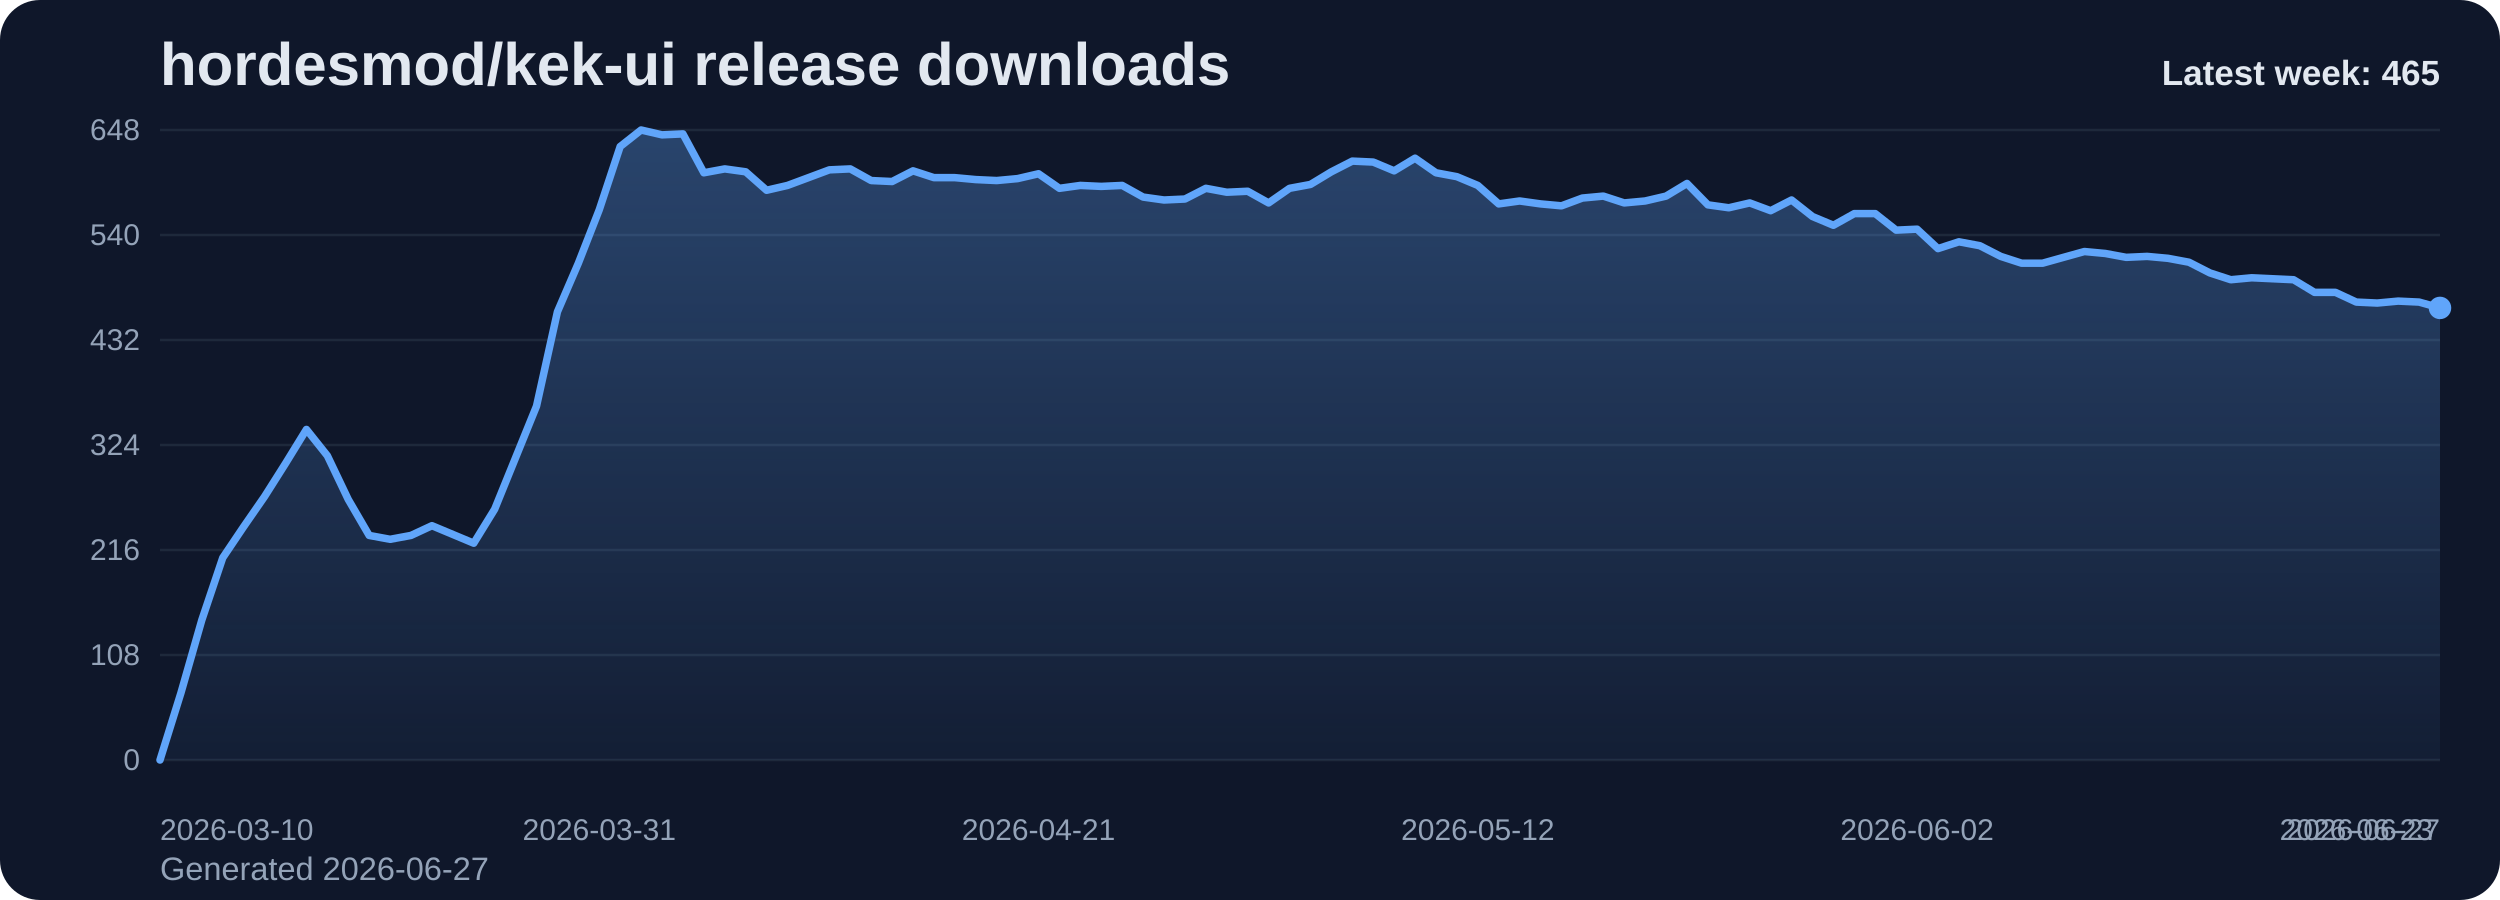
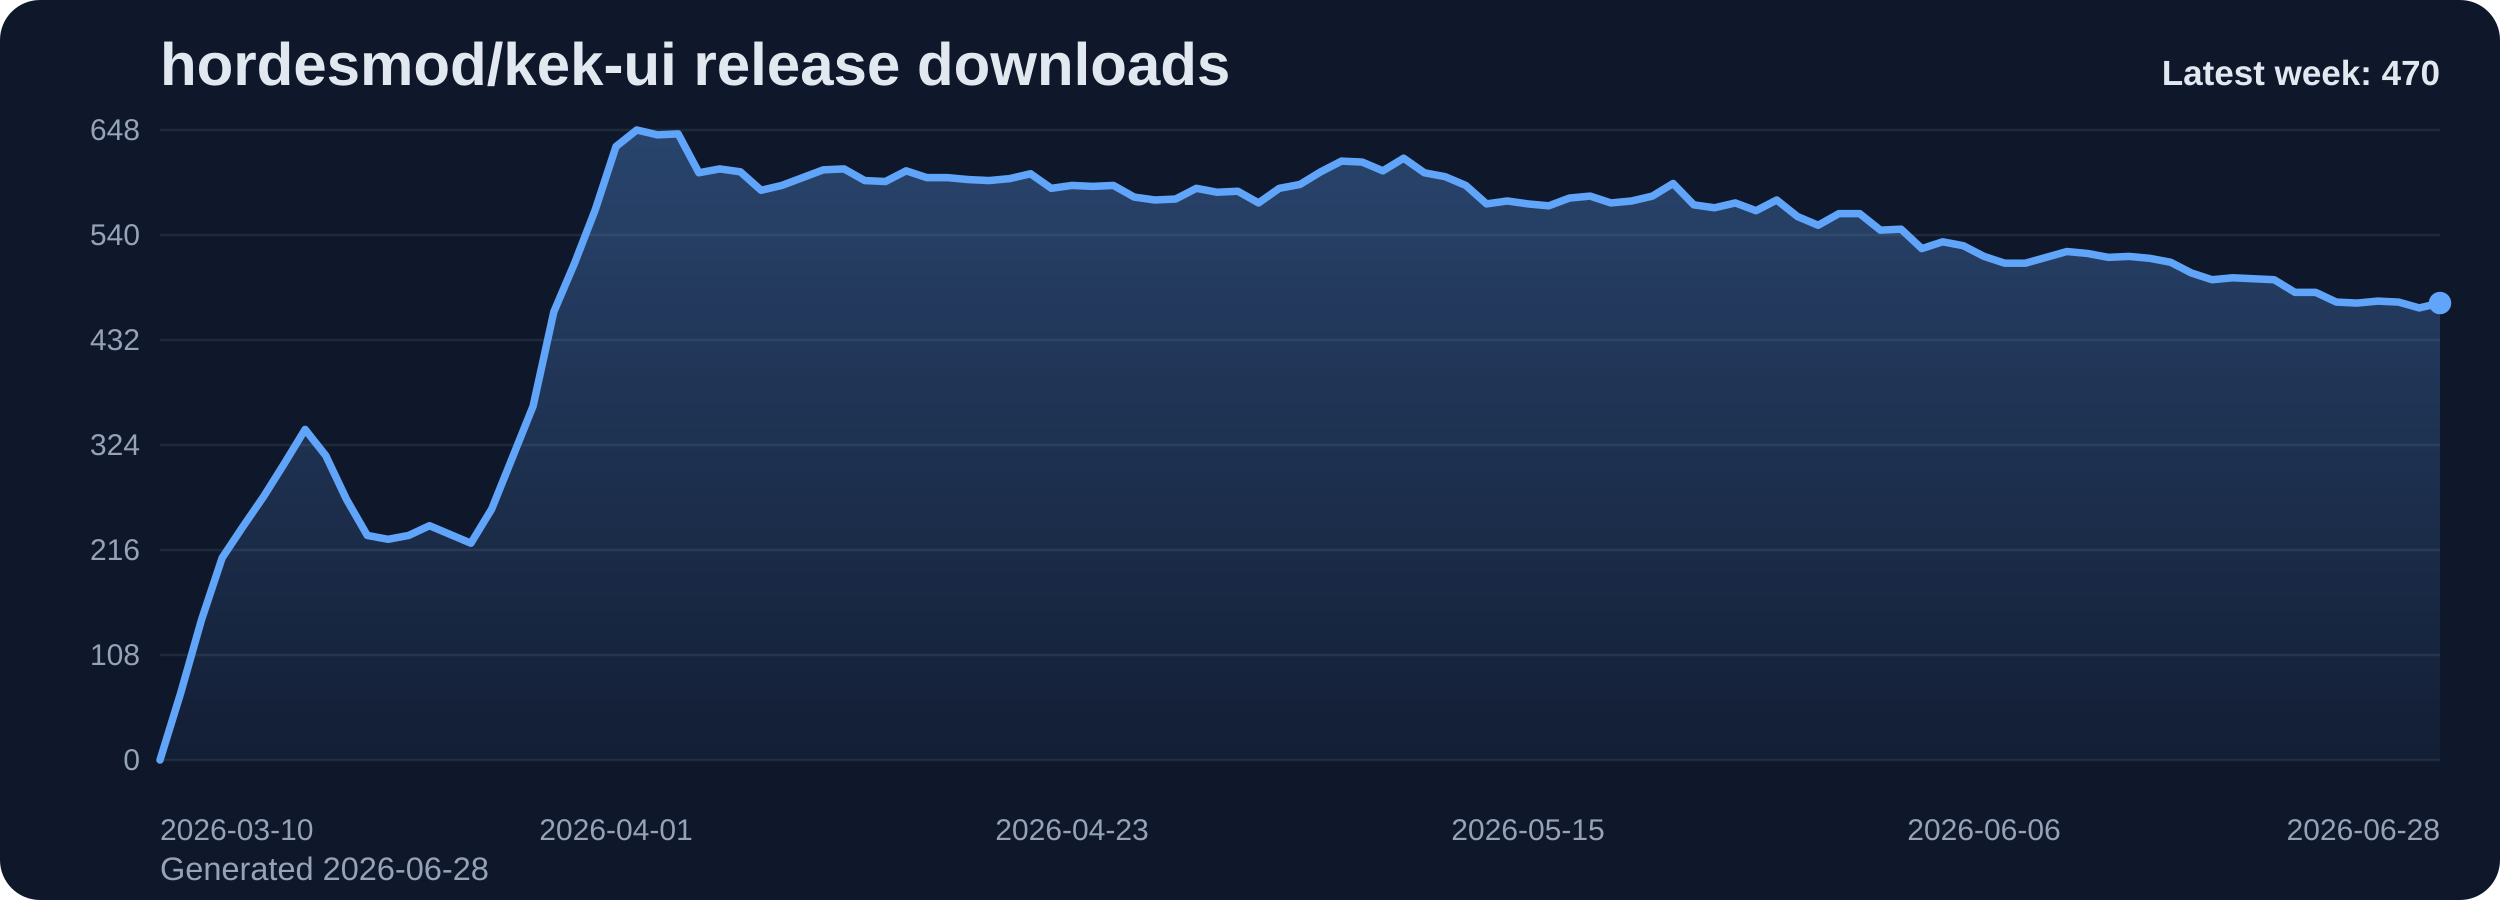
<svg xmlns="http://www.w3.org/2000/svg" viewBox="0 0 1000 360" role="img" aria-label="hordesmod/kek-ui release downloads chart">
  <defs>
    <linearGradient id="fill-weekly-slate" x1="0" y1="0" x2="0" y2="1">
      <stop offset="0%" stop-color="#60a5fa" stop-opacity="0.32" />
      <stop offset="100%" stop-color="#60a5fa" stop-opacity="0.05" />
    </linearGradient>
    <style>
      .bg { fill: #0f172a; }
      .title { font: 700 24px Arial, sans-serif; fill: #e2e8f0; }
      .sub { font: 400 13px Arial, sans-serif; fill: #94a3b8; }
      .grid { stroke: #1e293b; stroke-width: 1; }
      .axis { font: 400 12px Arial, sans-serif; fill: #94a3b8; }
      .line { fill: none; stroke: #60a5fa; stroke-width: 3; stroke-linecap: round; stroke-linejoin: round; }
      .dot { fill: #60a5fa; }
      .value { font: 600 11px Arial, sans-serif; fill: #cbd5e1; }
      .latest { font: 700 14px Arial, sans-serif; fill: #e2e8f0; }
    </style>
  </defs>
  <rect class="bg" x="0" y="0" width="1000" height="360" rx="16" />
  <text class="title" x="64" y="34">hordesmod/kek-ui release downloads</text>
-   <text class="sub" x="64" y="352">Generated 2026-06-27</text>
+   <text class="sub" x="64" y="352">Generated 2026-06-28</text>
  <line x1="64" y1="52.00" x2="976" y2="52.00" class="grid" />
  <text x="56" y="56.00" text-anchor="end" class="axis">648</text>
  <line x1="64" y1="94.00" x2="976" y2="94.00" class="grid" />
  <text x="56" y="98.00" text-anchor="end" class="axis">540</text>
  <line x1="64" y1="136.00" x2="976" y2="136.00" class="grid" />
  <text x="56" y="140.00" text-anchor="end" class="axis">432</text>
  <line x1="64" y1="178.00" x2="976" y2="178.00" class="grid" />
  <text x="56" y="182.00" text-anchor="end" class="axis">324</text>
  <line x1="64" y1="220.00" x2="976" y2="220.00" class="grid" />
  <text x="56" y="224.00" text-anchor="end" class="axis">216</text>
  <line x1="64" y1="262.00" x2="976" y2="262.00" class="grid" />
  <text x="56" y="266.00" text-anchor="end" class="axis">108</text>
  <line x1="64" y1="304.00" x2="976" y2="304.00" class="grid" />
  <text x="56" y="308.00" text-anchor="end" class="axis">0</text>
-   <path d="M 64.00 304 L 64.00 304.00 L 72.37 277.17 L 80.73 248.00 L 89.10 223.11 L 97.47 210.67 L 105.83 198.61 L 114.20 185.39 L 122.57 171.78 L 130.94 182.28 L 139.30 199.78 L 147.67 214.17 L 156.04 215.72 L 164.40 214.17 L 172.77 210.28 L 181.14 213.78 L 189.50 217.28 L 197.87 203.67 L 206.24 183.06 L 214.61 162.44 L 222.97 124.72 L 231.34 105.28 L 239.71 83.89 L 248.07 58.61 L 256.44 52.00 L 264.81 53.94 L 273.17 53.56 L 281.54 69.11 L 289.91 67.56 L 298.28 68.72 L 306.64 76.11 L 315.01 74.17 L 323.38 71.06 L 331.74 67.94 L 340.11 67.56 L 348.48 72.22 L 356.84 72.61 L 365.21 68.33 L 373.58 71.06 L 381.94 71.06 L 390.31 71.83 L 398.68 72.22 L 407.05 71.44 L 415.41 69.50 L 423.78 75.33 L 432.15 74.17 L 440.51 74.56 L 448.88 74.17 L 457.25 78.83 L 465.61 80.00 L 473.98 79.61 L 482.35 75.33 L 490.72 76.89 L 499.08 76.50 L 507.45 81.17 L 515.82 75.33 L 524.18 73.78 L 532.55 68.72 L 540.92 64.44 L 549.28 64.83 L 557.65 68.33 L 566.02 63.28 L 574.39 69.11 L 582.75 70.67 L 591.12 74.17 L 599.49 81.56 L 607.85 80.39 L 616.22 81.56 L 624.59 82.33 L 632.95 79.22 L 641.32 78.44 L 649.69 81.17 L 658.06 80.39 L 666.42 78.44 L 674.79 73.39 L 683.16 81.94 L 691.52 83.11 L 699.89 81.17 L 708.26 84.28 L 716.62 80.00 L 724.99 86.61 L 733.36 90.11 L 741.72 85.44 L 750.09 85.44 L 758.46 92.06 L 766.83 91.67 L 775.19 99.44 L 783.56 96.72 L 791.93 98.28 L 800.29 102.56 L 808.66 105.28 L 817.03 105.28 L 825.39 102.94 L 833.76 100.61 L 842.13 101.39 L 850.50 102.94 L 858.86 102.56 L 867.23 103.33 L 875.60 104.89 L 883.96 109.17 L 892.33 111.89 L 900.70 111.11 L 909.06 111.50 L 917.43 111.89 L 925.80 116.94 L 934.17 116.94 L 942.53 120.83 L 950.90 121.22 L 959.27 120.44 L 967.63 120.83 L 976.00 123.17 L 976.00 304 Z" fill="url(#fill-weekly-slate)" />
-   <polyline class="line" points="64.00,304.00 72.37,277.17 80.73,248.00 89.10,223.11 97.47,210.67 105.83,198.61 114.20,185.39 122.57,171.78 130.94,182.28 139.30,199.78 147.67,214.17 156.04,215.72 164.40,214.17 172.77,210.28 181.14,213.78 189.50,217.28 197.87,203.67 206.24,183.06 214.61,162.44 222.97,124.72 231.34,105.28 239.71,83.89 248.07,58.61 256.44,52.00 264.81,53.94 273.17,53.56 281.54,69.11 289.91,67.56 298.28,68.72 306.64,76.11 315.01,74.17 323.38,71.06 331.74,67.94 340.11,67.56 348.48,72.22 356.84,72.61 365.21,68.33 373.58,71.06 381.94,71.06 390.31,71.83 398.68,72.22 407.05,71.44 415.41,69.50 423.78,75.33 432.15,74.17 440.51,74.56 448.88,74.17 457.25,78.83 465.61,80.00 473.98,79.61 482.35,75.33 490.72,76.89 499.08,76.50 507.45,81.17 515.82,75.33 524.18,73.78 532.55,68.72 540.92,64.44 549.28,64.83 557.65,68.33 566.02,63.28 574.39,69.11 582.75,70.67 591.12,74.17 599.49,81.56 607.85,80.39 616.22,81.56 624.59,82.33 632.95,79.22 641.32,78.44 649.69,81.17 658.06,80.39 666.42,78.44 674.79,73.39 683.16,81.94 691.52,83.11 699.89,81.17 708.26,84.28 716.62,80.00 724.99,86.61 733.36,90.11 741.72,85.44 750.09,85.44 758.46,92.06 766.83,91.67 775.19,99.44 783.56,96.72 791.93,98.28 800.29,102.56 808.66,105.28 817.03,105.28 825.39,102.94 833.76,100.61 842.13,101.39 850.50,102.94 858.86,102.56 867.23,103.33 875.60,104.89 883.96,109.17 892.33,111.89 900.70,111.11 909.06,111.50 917.43,111.89 925.80,116.94 934.17,116.94 942.53,120.83 950.90,121.22 959.27,120.44 967.63,120.83 976.00,123.17" />
-   <circle class="dot" cx="976.00" cy="123.17" r="4.5" />
+   <path d="M 64.00 304 L 64.00 304.00 L 72.29 277.17 L 80.58 248.00 L 88.87 223.11 L 97.16 210.67 L 105.45 198.61 L 113.75 185.39 L 122.04 171.78 L 130.33 182.28 L 138.62 199.78 L 146.91 214.17 L 155.20 215.72 L 163.49 214.17 L 171.78 210.28 L 180.07 213.78 L 188.36 217.28 L 196.65 203.67 L 204.95 183.06 L 213.24 162.44 L 221.53 124.72 L 229.82 105.28 L 238.11 83.89 L 246.40 58.61 L 254.69 52.00 L 262.98 53.94 L 271.27 53.56 L 279.56 69.11 L 287.85 67.56 L 296.15 68.72 L 304.44 76.11 L 312.73 74.17 L 321.02 71.06 L 329.31 67.94 L 337.60 67.56 L 345.89 72.22 L 354.18 72.61 L 362.47 68.33 L 370.76 71.06 L 379.05 71.06 L 387.35 71.83 L 395.64 72.22 L 403.93 71.44 L 412.22 69.50 L 420.51 75.33 L 428.80 74.17 L 437.09 74.56 L 445.38 74.17 L 453.67 78.83 L 461.96 80.00 L 470.25 79.61 L 478.55 75.33 L 486.84 76.89 L 495.13 76.50 L 503.42 81.17 L 511.71 75.33 L 520.00 73.78 L 528.29 68.72 L 536.58 64.44 L 544.87 64.83 L 553.16 68.33 L 561.45 63.28 L 569.75 69.11 L 578.04 70.67 L 586.33 74.17 L 594.62 81.56 L 602.91 80.39 L 611.20 81.56 L 619.49 82.33 L 627.78 79.22 L 636.07 78.44 L 644.36 81.17 L 652.65 80.39 L 660.95 78.44 L 669.24 73.39 L 677.53 81.94 L 685.82 83.11 L 694.11 81.17 L 702.40 84.28 L 710.69 80.00 L 718.98 86.61 L 727.27 90.11 L 735.56 85.44 L 743.85 85.44 L 752.15 92.06 L 760.44 91.67 L 768.73 99.44 L 777.02 96.72 L 785.31 98.28 L 793.60 102.56 L 801.89 105.28 L 810.18 105.28 L 818.47 102.94 L 826.76 100.61 L 835.05 101.39 L 843.35 102.94 L 851.64 102.56 L 859.93 103.33 L 868.22 104.89 L 876.51 109.17 L 884.80 111.89 L 893.09 111.11 L 901.38 111.50 L 909.67 111.89 L 917.96 116.94 L 926.25 116.94 L 934.55 120.83 L 942.84 121.22 L 951.13 120.44 L 959.42 120.83 L 967.71 123.17 L 976.00 121.22 L 976.00 304 Z" fill="url(#fill-weekly-slate)" />
+   <polyline class="line" points="64.00,304.00 72.29,277.17 80.58,248.00 88.87,223.11 97.16,210.67 105.45,198.61 113.75,185.39 122.04,171.78 130.33,182.28 138.62,199.78 146.91,214.17 155.20,215.72 163.49,214.17 171.78,210.28 180.07,213.78 188.36,217.28 196.65,203.67 204.95,183.06 213.24,162.44 221.53,124.72 229.82,105.28 238.11,83.89 246.40,58.61 254.69,52.00 262.98,53.94 271.27,53.56 279.56,69.11 287.85,67.56 296.15,68.72 304.44,76.11 312.73,74.17 321.02,71.06 329.31,67.94 337.60,67.56 345.89,72.22 354.18,72.61 362.47,68.33 370.76,71.06 379.05,71.06 387.35,71.83 395.64,72.22 403.93,71.44 412.22,69.50 420.51,75.33 428.80,74.17 437.09,74.56 445.38,74.17 453.67,78.83 461.96,80.00 470.25,79.61 478.55,75.33 486.84,76.89 495.13,76.50 503.42,81.17 511.71,75.33 520.00,73.78 528.29,68.72 536.58,64.44 544.87,64.83 553.16,68.33 561.45,63.28 569.75,69.11 578.04,70.67 586.33,74.17 594.62,81.56 602.91,80.39 611.20,81.56 619.49,82.33 627.78,79.22 636.07,78.44 644.36,81.17 652.65,80.39 660.95,78.44 669.24,73.39 677.53,81.94 685.82,83.11 694.11,81.17 702.40,84.28 710.69,80.00 718.98,86.61 727.27,90.11 735.56,85.44 743.85,85.44 752.15,92.06 760.44,91.67 768.73,99.44 777.02,96.72 785.31,98.28 793.60,102.56 801.89,105.28 810.18,105.28 818.47,102.94 826.76,100.61 835.05,101.39 843.35,102.94 851.64,102.56 859.93,103.33 868.22,104.89 876.51,109.17 884.80,111.89 893.09,111.11 901.38,111.50 909.67,111.89 917.96,116.94 926.25,116.94 934.55,120.83 942.84,121.22 951.13,120.44 959.42,120.83 967.71,123.17 976.00,121.22" />
+   <circle class="dot" cx="976.00" cy="121.22" r="4.5" />
  <text class="axis" x="64.00" y="336" text-anchor="start">2026-03-10</text>
-   <text class="axis" x="239.71" y="336" text-anchor="middle">2026-03-31</text>
-   <text class="axis" x="415.41" y="336" text-anchor="middle">2026-04-21</text>
-   <text class="axis" x="591.12" y="336" text-anchor="middle">2026-05-12</text>
-   <text class="axis" x="766.83" y="336" text-anchor="middle">2026-06-02</text>
-   <text class="axis" x="942.53" y="336" text-anchor="middle">2026-06-23</text>
-   <text class="axis" x="976.00" y="336" text-anchor="end">2026-06-27</text>
-   <text class="latest" x="976" y="34" text-anchor="end">Latest week: 465</text>
+   <text class="axis" x="246.40" y="336" text-anchor="middle">2026-04-01</text>
+   <text class="axis" x="428.80" y="336" text-anchor="middle">2026-04-23</text>
+   <text class="axis" x="611.20" y="336" text-anchor="middle">2026-05-15</text>
+   <text class="axis" x="793.60" y="336" text-anchor="middle">2026-06-06</text>
+   <text class="axis" x="976.00" y="336" text-anchor="end">2026-06-28</text>
+   <text class="latest" x="976" y="34" text-anchor="end">Latest week: 470</text>
</svg>
